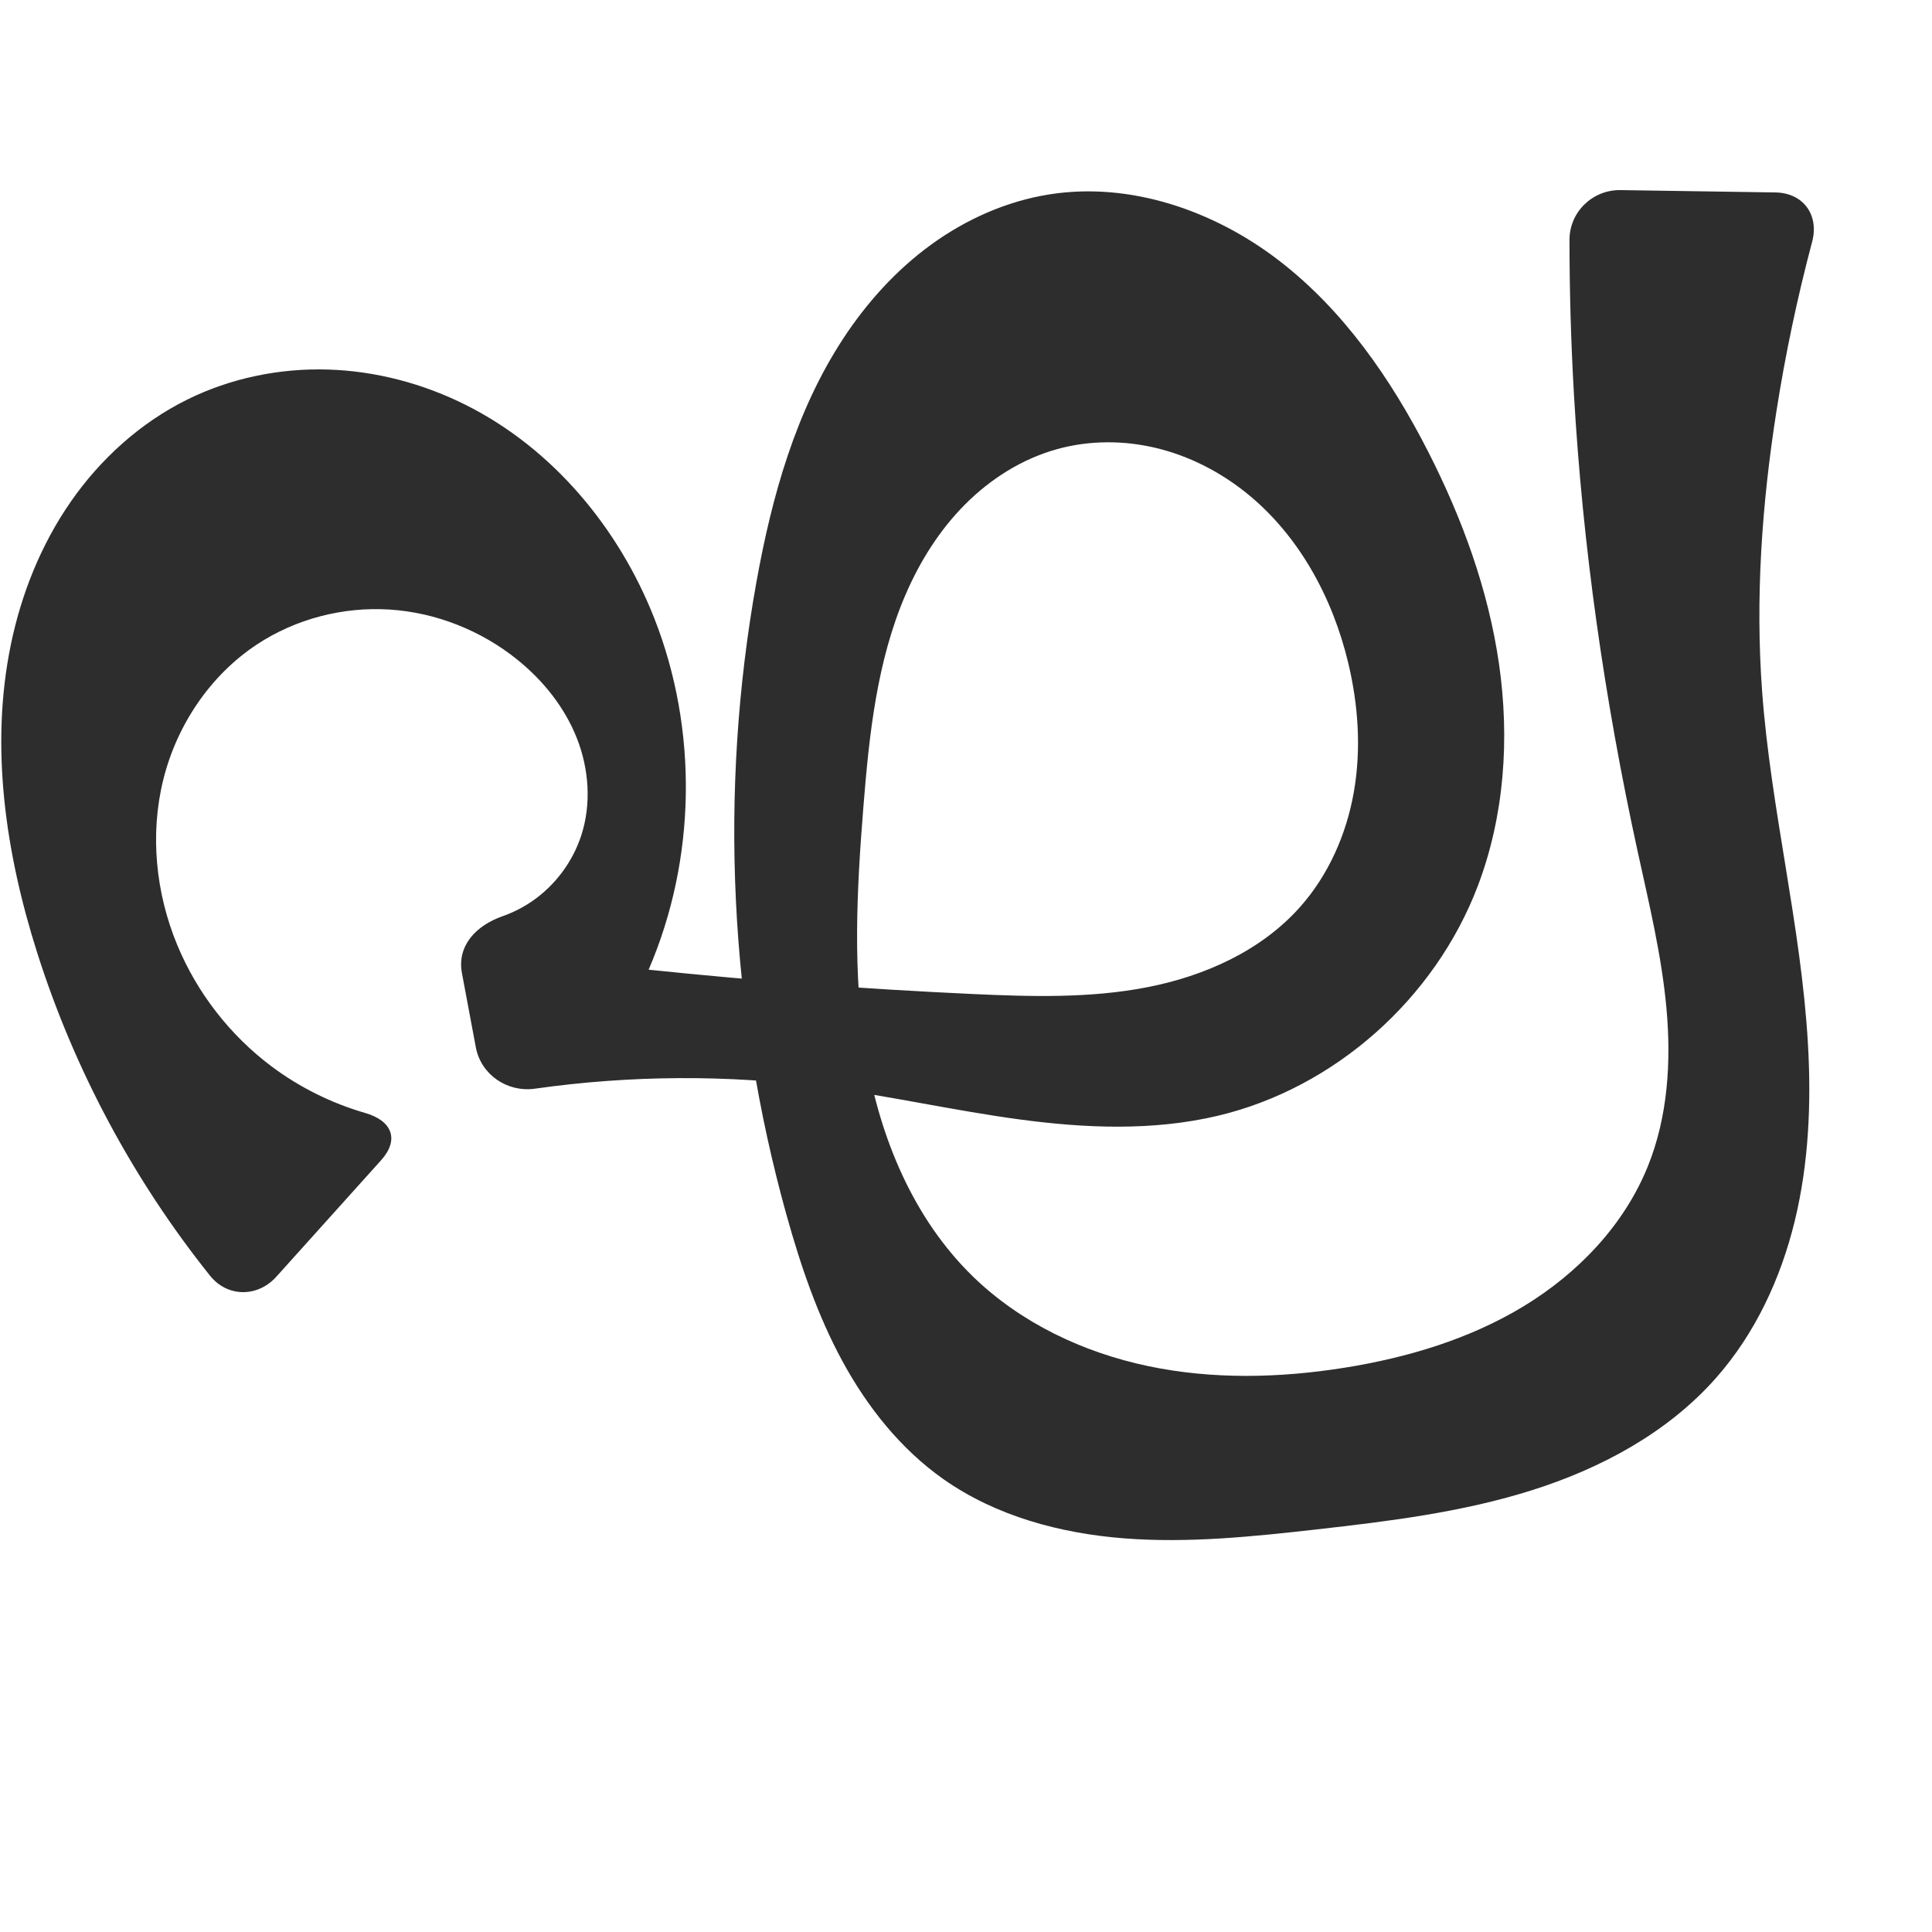
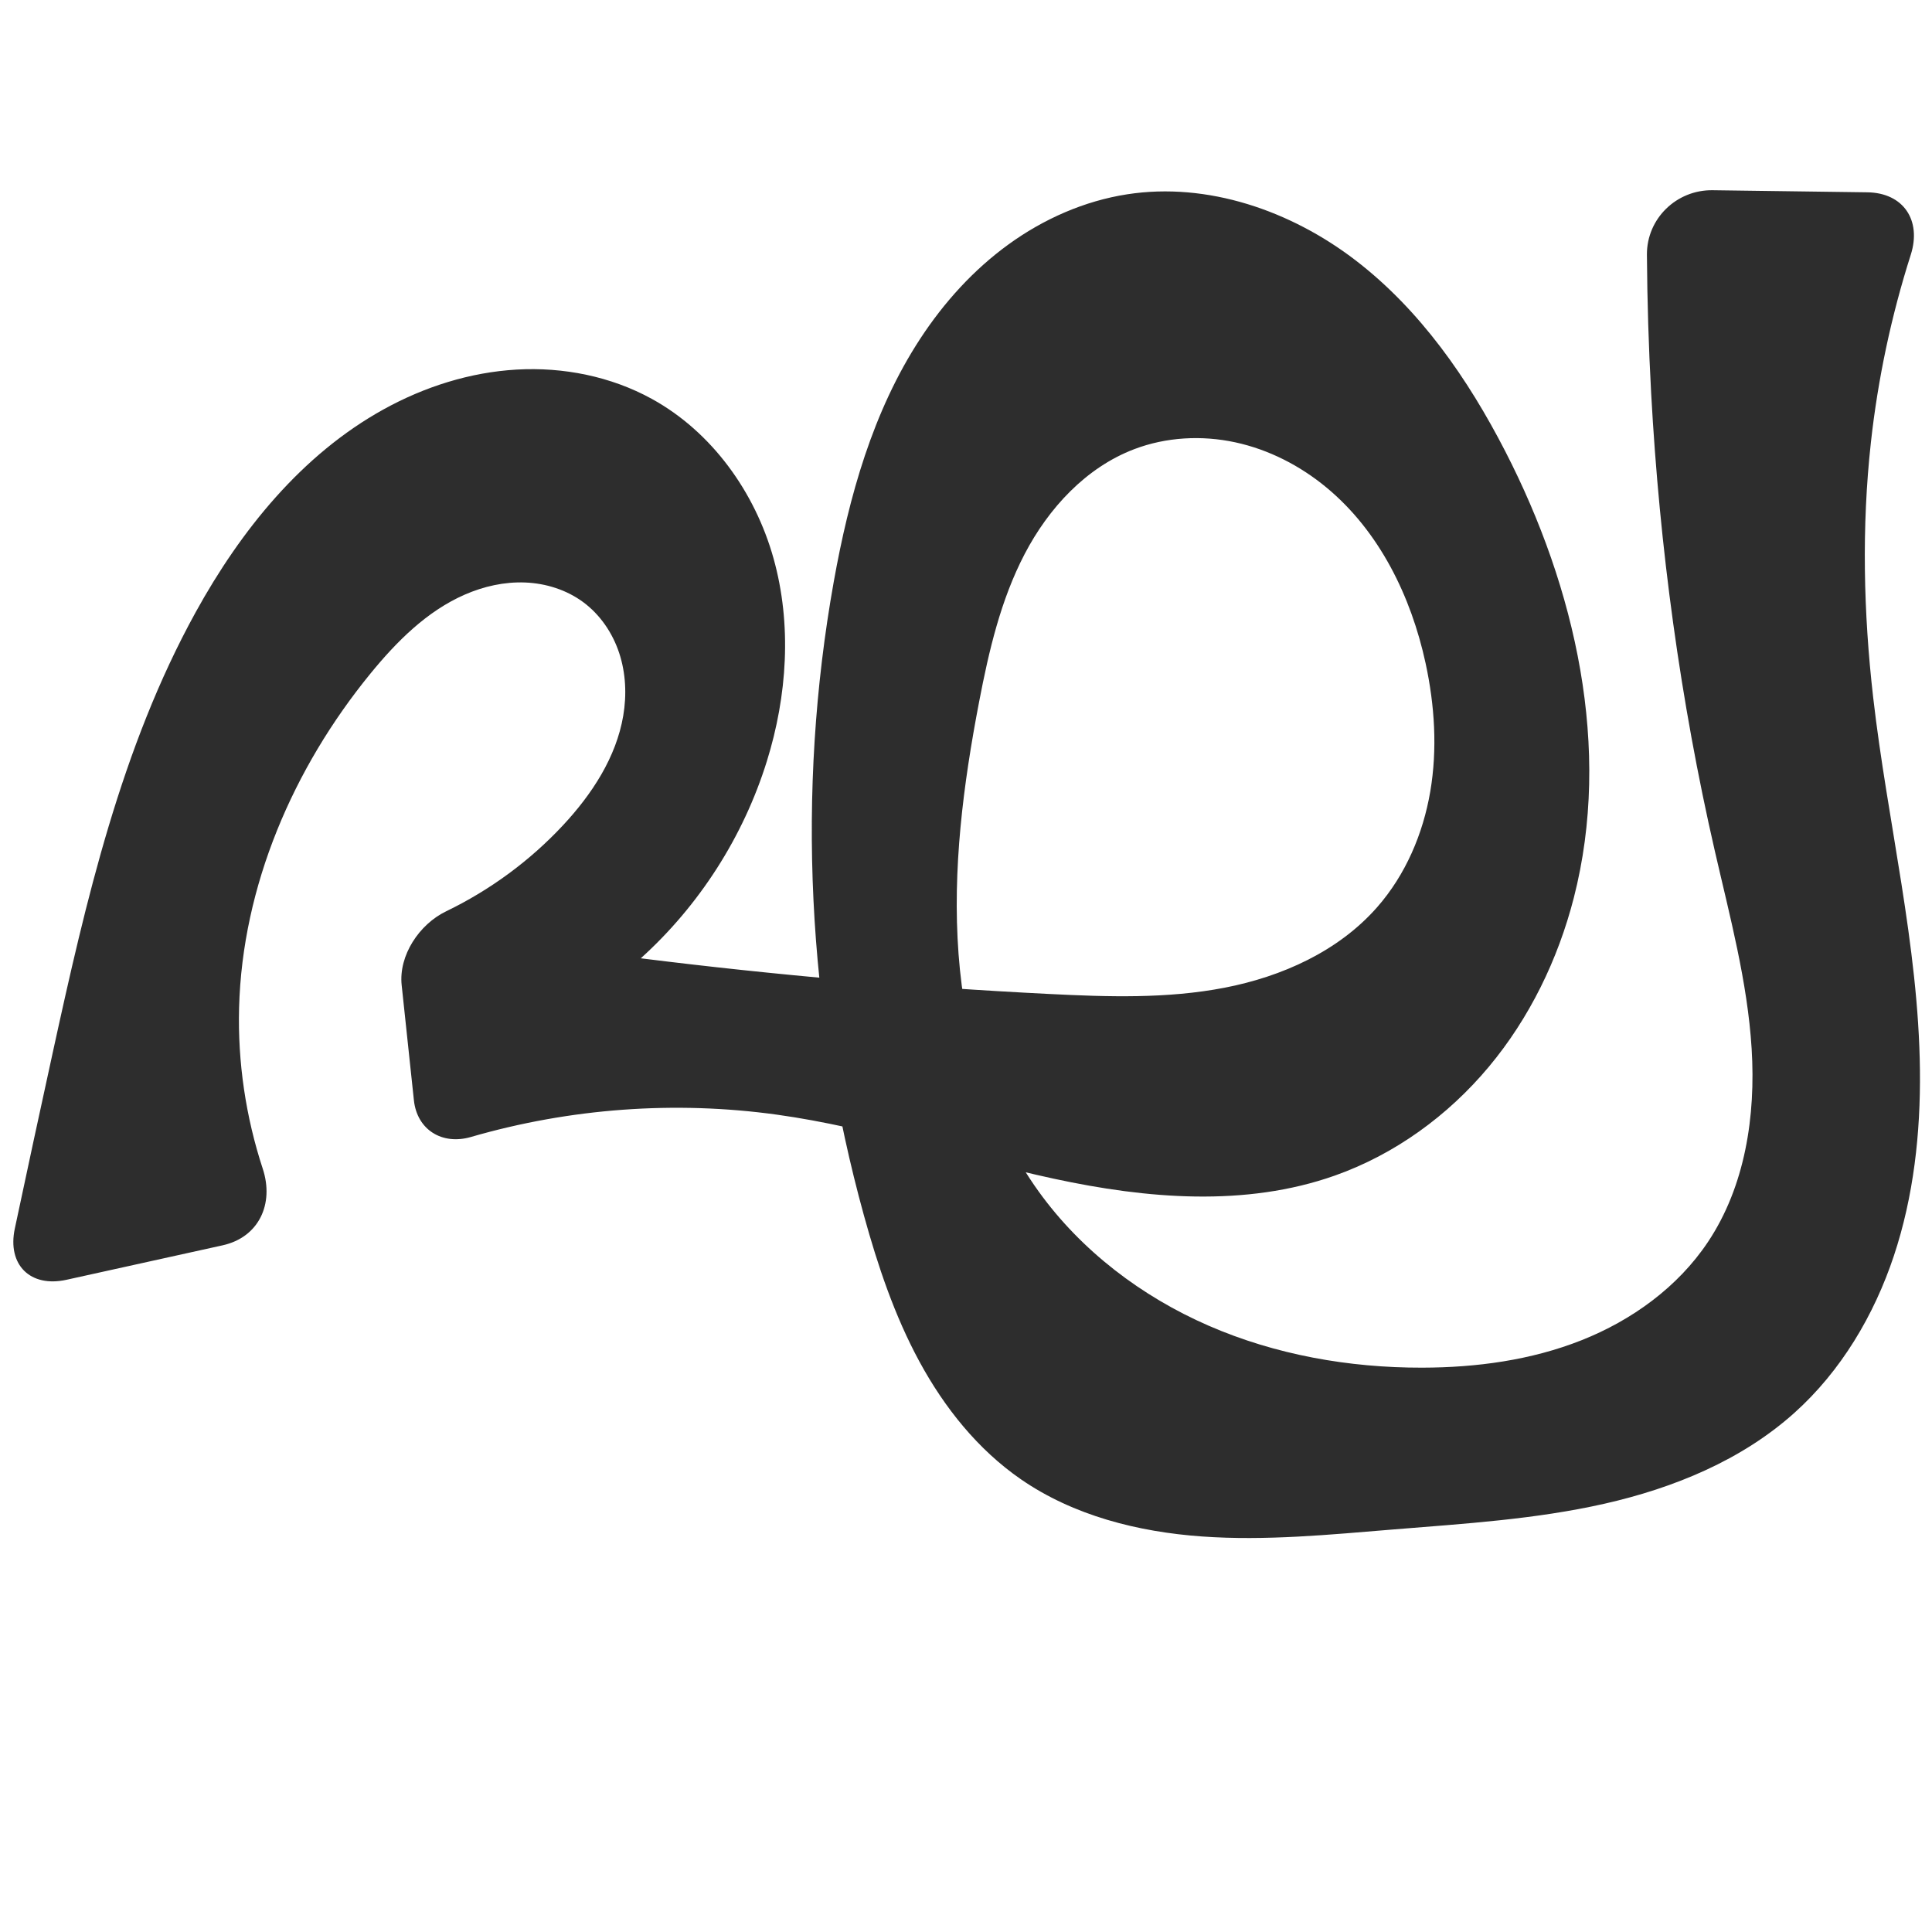
<svg xmlns="http://www.w3.org/2000/svg" xml:space="preserve" width="1000" height="1000" version="1.1" style="clip-rule:evenodd;fill-rule:evenodd;image-rendering:optimizeQuality;shape-rendering:geometricPrecision;text-rendering:geometricPrecision" viewBox="0 0 1000 1000" id="svg10">
  <defs id="defs4">
    <style type="text/css" id="style2">
   
    .fil0 {fill:#EF7F1A;fill-rule:nonzero}
   
  </style>
  </defs>
-   <path style="fill:#2d2d2d;fill-rule:nonzero;stroke:none;stroke-width:1px;stroke-linecap:butt;stroke-linejoin:miter;stroke-opacity:1" d="M 189.082,576.092 C 171.653,571.047 155.125,562.872 140.597,551.998 119.092,535.903 102.025,513.937 91.742,489.121 80.607,462.247 77.518,431.858 84.498,403.618 c 6.98,-28.24 24.264,-54.076 48.55,-70.09 20.095,-13.25 44.609,-19.564 68.63,-18.025 24.021,1.538 47.429,10.864 66.154,25.988 13.316,10.755 24.388,24.547 30.696,40.46 6.307,15.912 7.642,33.99 2.394,50.283 -4.444,13.796 -13.566,26.038 -25.515,34.242 -4.763,3.27 -9.964,5.891 -15.414,7.809 -13.531,4.762 -23.554,15.204 -20.897,29.395 l 7.194,38.411 c 2.658,14.191 16.304,23.435 30.598,21.407 49.439,-7.015 99.833,-7.291 149.341,-0.776 34.022,4.477 67.564,12.126 101.573,16.702 34.009,4.576 68.949,6.017 102.349,-1.857 60.704,-14.311 112.595,-60.684 134.754,-118.983 13.814,-36.344 16.525,-76.389 10.988,-114.873 -5.537,-38.484 -19.096,-75.507 -36.781,-110.133 -19.198,-37.587 -43.873,-73.218 -77.359,-98.908 -33.486,-25.69 -76.666,-40.612 -118.365,-34.091 -22.143,3.463 -43.2,12.808 -61.34,25.969 -18.14,13.161 -33.414,30.071 -45.684,48.825 -24.54,37.509 -36.894,81.689 -44.827,125.805 -19.534,108.633 -14.04,221.655 15.637,327.966 7.265,26.025 16.019,51.798 28.936,75.53 12.917,23.732 30.19,45.457 52.295,60.995 27.182,19.106 60.482,28.033 93.609,30.59 33.127,2.556 66.395,-0.905 99.411,-4.63 37.488,-4.229 75.191,-8.856 111.175,-20.187 35.984,-11.331 70.506,-29.848 95.505,-58.102 20.335,-22.982 33.653,-51.648 40.883,-81.471 7.23,-29.823 8.566,-60.835 6.808,-91.471 -3.517,-61.273 -19.21,-121.301 -23.726,-182.508 -3.565,-48.311 -0.12,-96.962 7.375,-144.822 4.635,-29.598 10.818,-58.953 18.513,-87.907 3.708,-13.953 -4.606,-25.336 -19.042,-25.554 l -80.169,-1.211 c -14.436,-0.218 -26.382,11.308 -26.379,25.746 0.004,26.489 0.762,52.977 2.272,79.422 4.55,79.662 15.934,158.888 32.941,236.846 5.898,27.037 12.49,54.034 14.982,81.595 2.493,27.561 0.718,56.009 -9.638,81.672 -12.286,30.448 -36.189,55.378 -64.256,72.417 -28.066,17.038 -60.151,26.611 -92.57,31.808 -33.773,5.413 -68.564,6.213 -102.031,-0.85 -33.467,-7.062 -65.606,-22.275 -90.192,-46.054 -31.029,-30.011 -48.416,-71.985 -55.57,-114.556 -7.155,-42.571 -4.843,-86.126 -1.39,-129.156 2.994,-37.302 7.004,-75.228 21.832,-109.587 7.414,-17.179 17.54,-33.31 30.735,-46.576 13.195,-13.266 29.539,-23.599 47.564,-28.62 16.79,-4.677 34.785,-4.659 51.72,-0.534 16.934,4.125 32.801,12.297 46.384,23.22 27.166,21.845 44.665,54.196 52.737,88.108 5.165,21.699 6.71,44.417 2.903,66.396 -3.807,21.978 -13.117,43.195 -27.953,59.851 -20.154,22.628 -49.343,35.68 -79.089,41.459 -29.746,5.778 -60.344,4.878 -90.613,3.482 -55.909,-2.579 -111.744,-6.773 -167.41,-12.576 24.648,-57.161 25.713,-124.08 2.896,-181.996 -18.328,-46.521 -52.383,-87.515 -97.016,-110.054 -22.317,-11.27 -47.052,-17.862 -72.042,-18.591 -24.99,-0.729 -50.203,4.46 -72.616,15.537 -24.187,11.955 -44.837,30.62 -60.244,52.768 -15.407,22.148 -25.653,47.706 -31.098,74.131 -10.891,52.85 -2.668,108.098 13.676,159.524 19.238,60.533 49.747,117.454 89.419,167.051 9.017,11.273 24.668,11.289 34.323,0.555 l 54.193,-60.25 c 9.655,-10.734 5.719,-20.482 -8.132,-24.491 z" id="path844" />
+   <path style="fill:#2d2d2d;fill-rule:nonzero;stroke:none;stroke-width:1px;stroke-linecap:butt;stroke-linejoin:miter;stroke-opacity:1" d="m 136.011,604.96 c -8.807,-26.827 -13.013,-55.168 -12.259,-83.396 1.683,-63.016 28.058,-124.019 67.93,-172.847 13.565,-16.611 29.199,-32.326 48.845,-40.927 9.823,-4.3 20.554,-6.715 31.268,-6.291 10.715,0.425 21.401,3.771 30.03,10.137 8.803,6.494 15.236,15.973 18.666,26.36 3.43,10.387 3.929,21.64 2.106,32.426 -3.645,21.572 -16.235,40.698 -31.148,56.706 -17.186,18.446 -37.859,33.615 -60.559,44.579 -13.898,6.712 -24.619,22.842 -22.987,38.202 l 6.328,59.566 c 1.632,15.36 14.669,23.331 29.5,19.028 51.242,-14.867 105.63,-18.886 158.485,-11.545 48.609,6.751 95.393,22.827 143.368,33.166 47.975,10.339 99.047,14.714 145.317,-1.644 31.025,-10.968 58.583,-31.018 79.681,-56.271 21.099,-25.253 35.82,-55.59 44.008,-87.462 19.834,-77.206 0.979,-160.284 -35.478,-231.172 -19.295,-37.518 -43.972,-73.11 -77.435,-98.804 -33.462,-25.694 -76.6,-40.667 -118.29,-34.196 -22.152,3.439 -43.223,12.769 -61.374,25.924 -18.151,13.154 -33.433,30.065 -45.705,48.824 -24.545,37.518 -36.879,81.718 -44.771,125.852 -19.426,108.637 -13.725,221.584 15.637,327.966 7.194,26.064 15.851,51.894 28.746,75.659 12.895,23.765 30.236,45.501 52.484,60.866 27.283,18.842 60.649,27.245 93.722,29.607 33.073,2.362 66.25,-0.956 99.298,-3.647 36.562,-2.978 73.361,-5.217 109.137,-13.325 35.776,-8.108 70.888,-22.495 98.194,-46.99 24.157,-21.671 41.279,-50.529 51.52,-81.324 10.241,-30.795 13.83,-63.517 13.48,-95.969 -0.699,-64.902 -16.81,-128.561 -24.204,-193.045 -5.022,-43.796 -6.012,-88.148 -1.181,-131.965 3.634,-32.96 10.567,-65.555 20.641,-97.148 5.676,-17.799 -3.784,-32.067 -22.468,-32.32 L 886.435,98.458 c -18.684,-0.253 -34.114,14.69 -33.991,33.375 0.157,23.923 0.888,47.842 2.193,71.73 4.351,79.687 15.101,159.06 32.941,236.846 7.776,33.906 16.932,67.744 19.073,102.464 2.141,34.72 -3.324,71.048 -22.629,99.985 -15.572,23.341 -39.371,40.525 -65.458,50.859 -26.086,10.334 -54.41,14.131 -82.469,14.183 -37.812,0.07 -75.849,-6.628 -110.516,-21.725 -34.667,-15.096 -65.869,-38.773 -87.965,-69.457 -25.599,-35.549 -38.218,-79.274 -41.473,-122.96 -3.256,-43.686 2.405,-87.576 10.663,-130.598 5.042,-26.265 11.178,-52.682 23.55,-76.394 12.372,-23.711 31.698,-44.74 56.69,-54.265 16.568,-6.315 35.006,-7.288 52.339,-3.551 17.333,3.737 33.549,12.085 47.208,23.392 27.317,22.614 43.795,56.292 51.293,90.952 4.706,21.754 6.16,44.379 2.433,66.322 -3.727,21.943 -12.8,43.196 -27.482,59.925 -20.005,22.795 -49.228,35.942 -79.005,41.702 -29.777,5.761 -60.406,4.752 -90.697,3.238 -70.684,-3.533 -141.236,-9.694 -211.462,-18.466 30.31,-27.364 53.097,-62.978 65.241,-101.965 10.568,-33.926 13.039,-70.861 3.456,-105.077 -9.583,-34.217 -31.857,-65.394 -62.993,-82.515 -21.178,-11.645 -45.807,-16.542 -69.936,-15.166 -24.129,1.376 -47.739,8.891 -68.888,20.587 -42.298,23.393 -73.921,62.627 -97.253,104.959 C 62.669,386.927 44.506,466.164 27.403,544.343 20.73,574.846 14.15,605.37 7.665,635.913 3.68,654.68 15.675,666.55 34.41,662.414 L 115.222,644.577 c 18.734,-4.135 26.768,-21.403 20.789,-39.616 z" id="path844" />
</svg>
